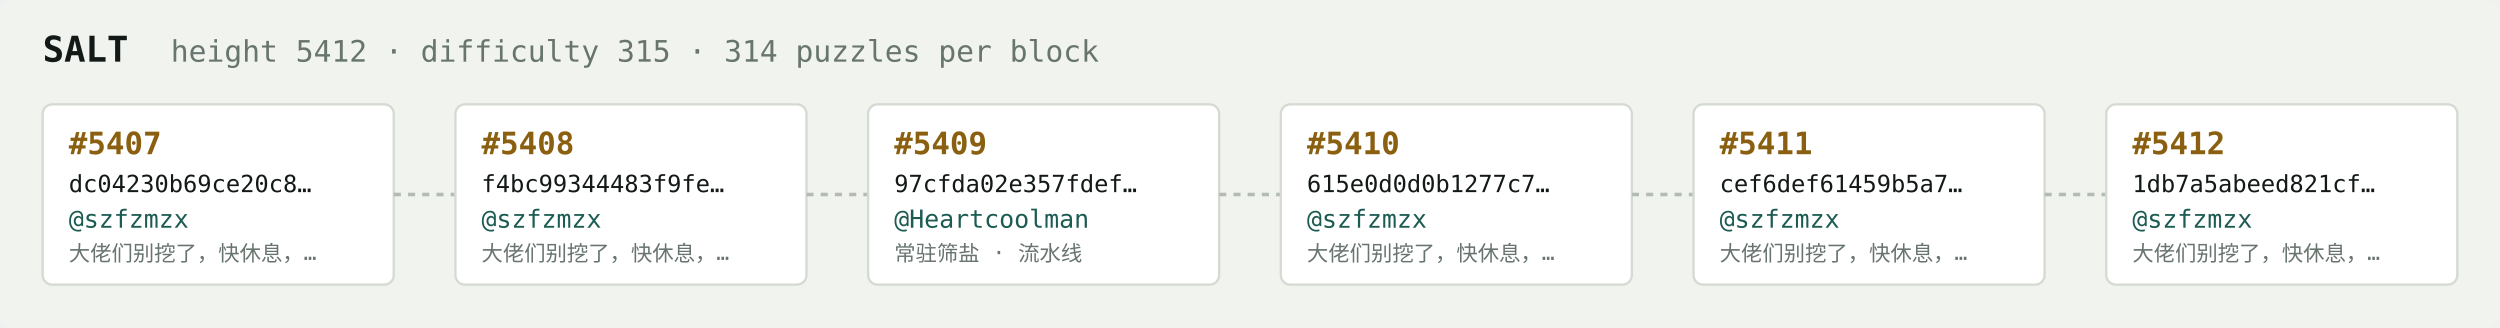
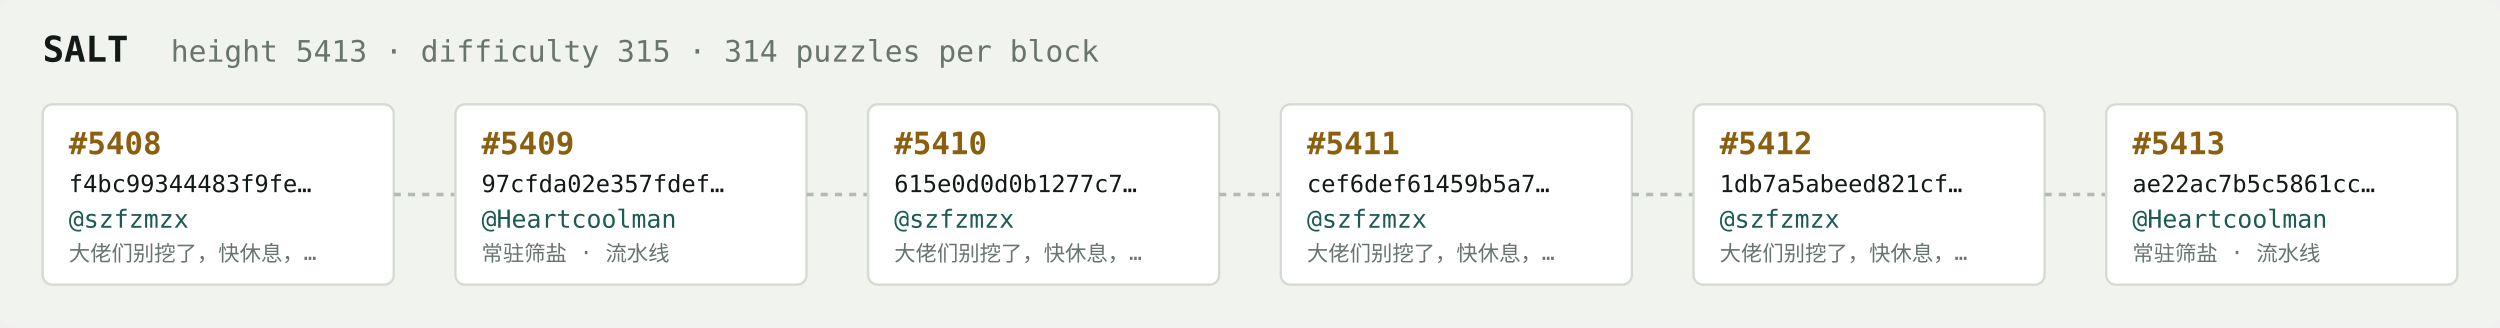
<svg xmlns="http://www.w3.org/2000/svg" width="1054" height="138" viewBox="0 0 1054 138" font-family="ui-monospace,SFMono-Regular,Menlo,monospace">
  <rect fill="#f1f3ef" width="1054" height="138" rx="6" />
  <text x="18" y="26" fill="#121916" font-size="15" font-weight="700">SALT</text>
-   <text x="72" y="26" fill="#68746e" font-size="12.5">height 5412 · difficulty 315 · 314 puzzles per block</text>
+   <text x="72" y="26" fill="#68746e" font-size="12.5">height 5413 · difficulty 315 · 314 puzzles per block</text>
  <rect x="18" y="44" width="148" height="76" rx="4" fill="#ffffff" stroke="#d5dbd2" stroke-width="1" />
-   <text x="29" y="65" fill="#8a5f10" font-size="13" font-weight="700">#5407</text>
-   <text x="29" y="81" fill="#121916" font-size="10">dc04230b69ce20c8…</text>
+   <text x="29" y="65" fill="#8a5f10" font-size="13" font-weight="700">#5408</text>
+   <text x="29" y="81" fill="#121916" font-size="10">f4bc99344483f9fe…</text>
  <text x="29" y="96" fill="#1c5b52" font-size="10.5">@szfzmzx</text>
  <text x="29" y="110" fill="#68746e" font-size="9">大佬们别挖了，快休息，…</text>
  <line x1="166" y1="82.0" x2="192" y2="82.0" stroke="#b3bcb4" stroke-width="1.5" stroke-dasharray="3 3" />
  <rect x="192" y="44" width="148" height="76" rx="4" fill="#ffffff" stroke="#d5dbd2" stroke-width="1" />
-   <text x="203" y="65" fill="#8a5f10" font-size="13" font-weight="700">#5408</text>
-   <text x="203" y="81" fill="#121916" font-size="10">f4bc99344483f9fe…</text>
-   <text x="203" y="96" fill="#1c5b52" font-size="10.5">@szfzmzx</text>
-   <text x="203" y="110" fill="#68746e" font-size="9">大佬们别挖了，快休息，…</text>
+   <text x="203" y="65" fill="#8a5f10" font-size="13" font-weight="700">#5409</text>
+   <text x="203" y="81" fill="#121916" font-size="10">97cfda02e357fdef…</text>
+   <text x="203" y="96" fill="#1c5b52" font-size="10.5">@Heartcoolman</text>
+   <text x="203" y="110" fill="#68746e" font-size="9">常驻筛盐 · 流水线</text>
  <line x1="340" y1="82.0" x2="366" y2="82.0" stroke="#b3bcb4" stroke-width="1.5" stroke-dasharray="3 3" />
  <rect x="366" y="44" width="148" height="76" rx="4" fill="#ffffff" stroke="#d5dbd2" stroke-width="1" />
-   <text x="377" y="65" fill="#8a5f10" font-size="13" font-weight="700">#5409</text>
-   <text x="377" y="81" fill="#121916" font-size="10">97cfda02e357fdef…</text>
-   <text x="377" y="96" fill="#1c5b52" font-size="10.5">@Heartcoolman</text>
-   <text x="377" y="110" fill="#68746e" font-size="9">常驻筛盐 · 流水线</text>
+   <text x="377" y="65" fill="#8a5f10" font-size="13" font-weight="700">#5410</text>
+   <text x="377" y="81" fill="#121916" font-size="10">615e0d0d0b1277c7…</text>
+   <text x="377" y="96" fill="#1c5b52" font-size="10.5">@szfzmzx</text>
+   <text x="377" y="110" fill="#68746e" font-size="9">大佬们别挖了，快休息，…</text>
  <line x1="514" y1="82.0" x2="540" y2="82.0" stroke="#b3bcb4" stroke-width="1.5" stroke-dasharray="3 3" />
  <rect x="540" y="44" width="148" height="76" rx="4" fill="#ffffff" stroke="#d5dbd2" stroke-width="1" />
-   <text x="551" y="65" fill="#8a5f10" font-size="13" font-weight="700">#5410</text>
-   <text x="551" y="81" fill="#121916" font-size="10">615e0d0d0b1277c7…</text>
+   <text x="551" y="65" fill="#8a5f10" font-size="13" font-weight="700">#5411</text>
+   <text x="551" y="81" fill="#121916" font-size="10">cef6def61459b5a7…</text>
  <text x="551" y="96" fill="#1c5b52" font-size="10.5">@szfzmzx</text>
  <text x="551" y="110" fill="#68746e" font-size="9">大佬们别挖了，快休息，…</text>
  <line x1="688" y1="82.0" x2="714" y2="82.0" stroke="#b3bcb4" stroke-width="1.5" stroke-dasharray="3 3" />
  <rect x="714" y="44" width="148" height="76" rx="4" fill="#ffffff" stroke="#d5dbd2" stroke-width="1" />
-   <text x="725" y="65" fill="#8a5f10" font-size="13" font-weight="700">#5411</text>
-   <text x="725" y="81" fill="#121916" font-size="10">cef6def61459b5a7…</text>
+   <text x="725" y="65" fill="#8a5f10" font-size="13" font-weight="700">#5412</text>
+   <text x="725" y="81" fill="#121916" font-size="10">1db7a5abeed821cf…</text>
  <text x="725" y="96" fill="#1c5b52" font-size="10.5">@szfzmzx</text>
  <text x="725" y="110" fill="#68746e" font-size="9">大佬们别挖了，快休息，…</text>
  <line x1="862" y1="82.0" x2="888" y2="82.0" stroke="#b3bcb4" stroke-width="1.5" stroke-dasharray="3 3" />
  <rect x="888" y="44" width="148" height="76" rx="4" fill="#ffffff" stroke="#d5dbd2" stroke-width="1" />
-   <text x="899" y="65" fill="#8a5f10" font-size="13" font-weight="700">#5412</text>
-   <text x="899" y="81" fill="#121916" font-size="10">1db7a5abeed821cf…</text>
-   <text x="899" y="96" fill="#1c5b52" font-size="10.5">@szfzmzx</text>
-   <text x="899" y="110" fill="#68746e" font-size="9">大佬们别挖了，快休息，…</text>
+   <text x="899" y="65" fill="#8a5f10" font-size="13" font-weight="700">#5413</text>
+   <text x="899" y="81" fill="#121916" font-size="10">ae22ac7b5c5861cc…</text>
+   <text x="899" y="96" fill="#1c5b52" font-size="10.5">@Heartcoolman</text>
+   <text x="899" y="110" fill="#68746e" font-size="9">常驻筛盐 · 流水线</text>
</svg>
